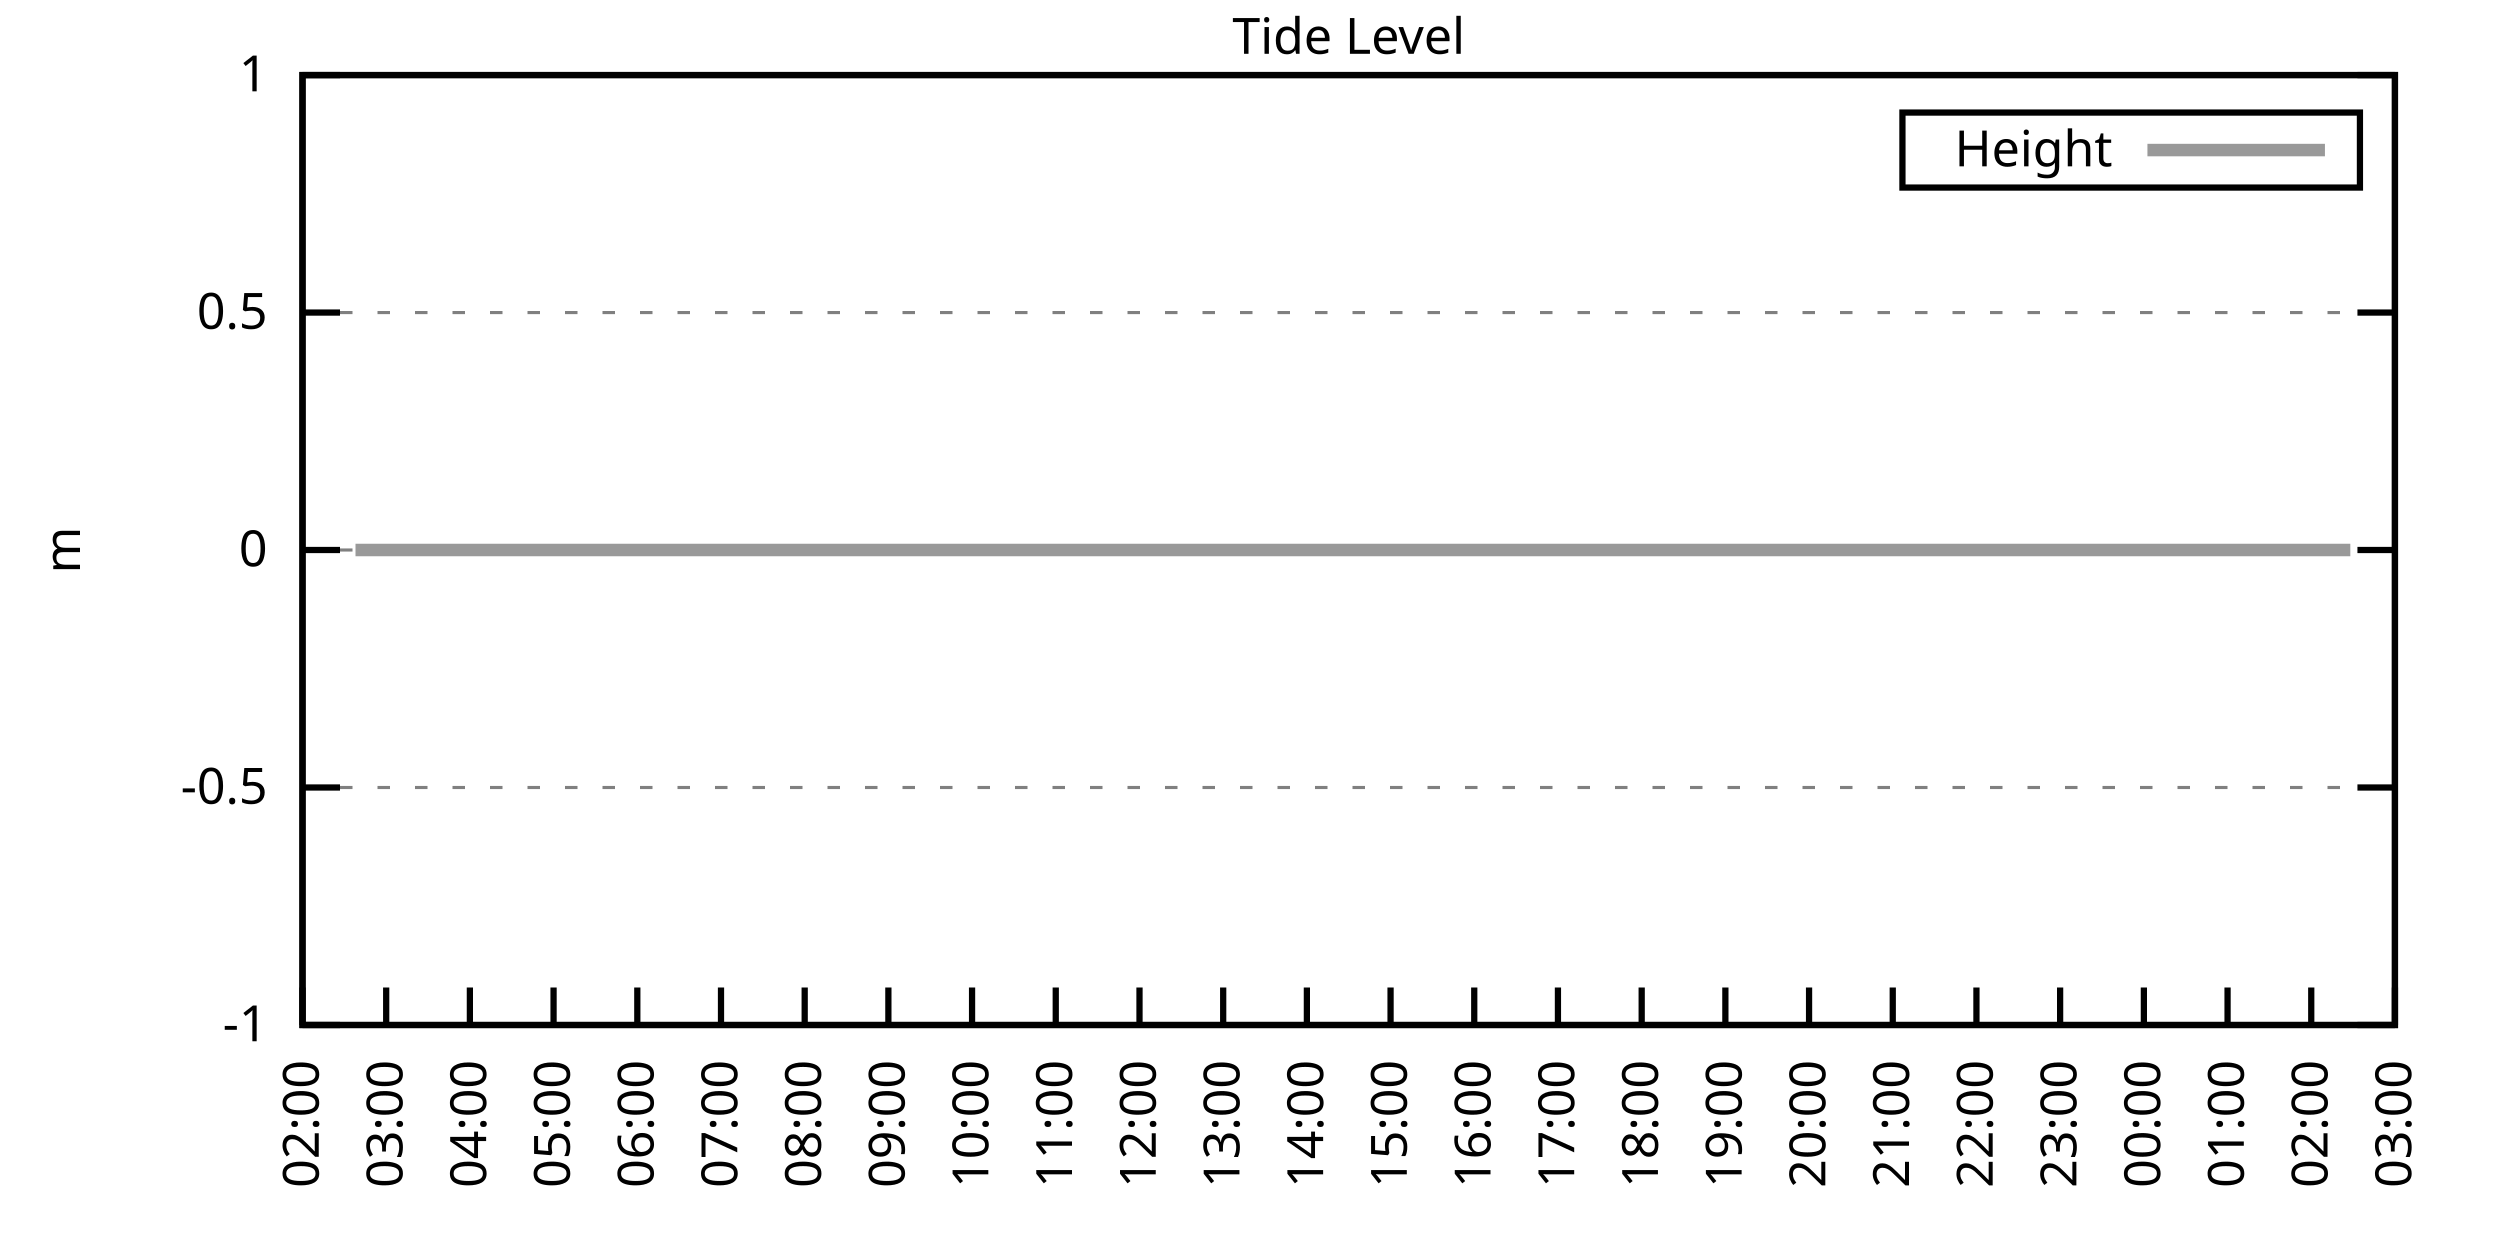
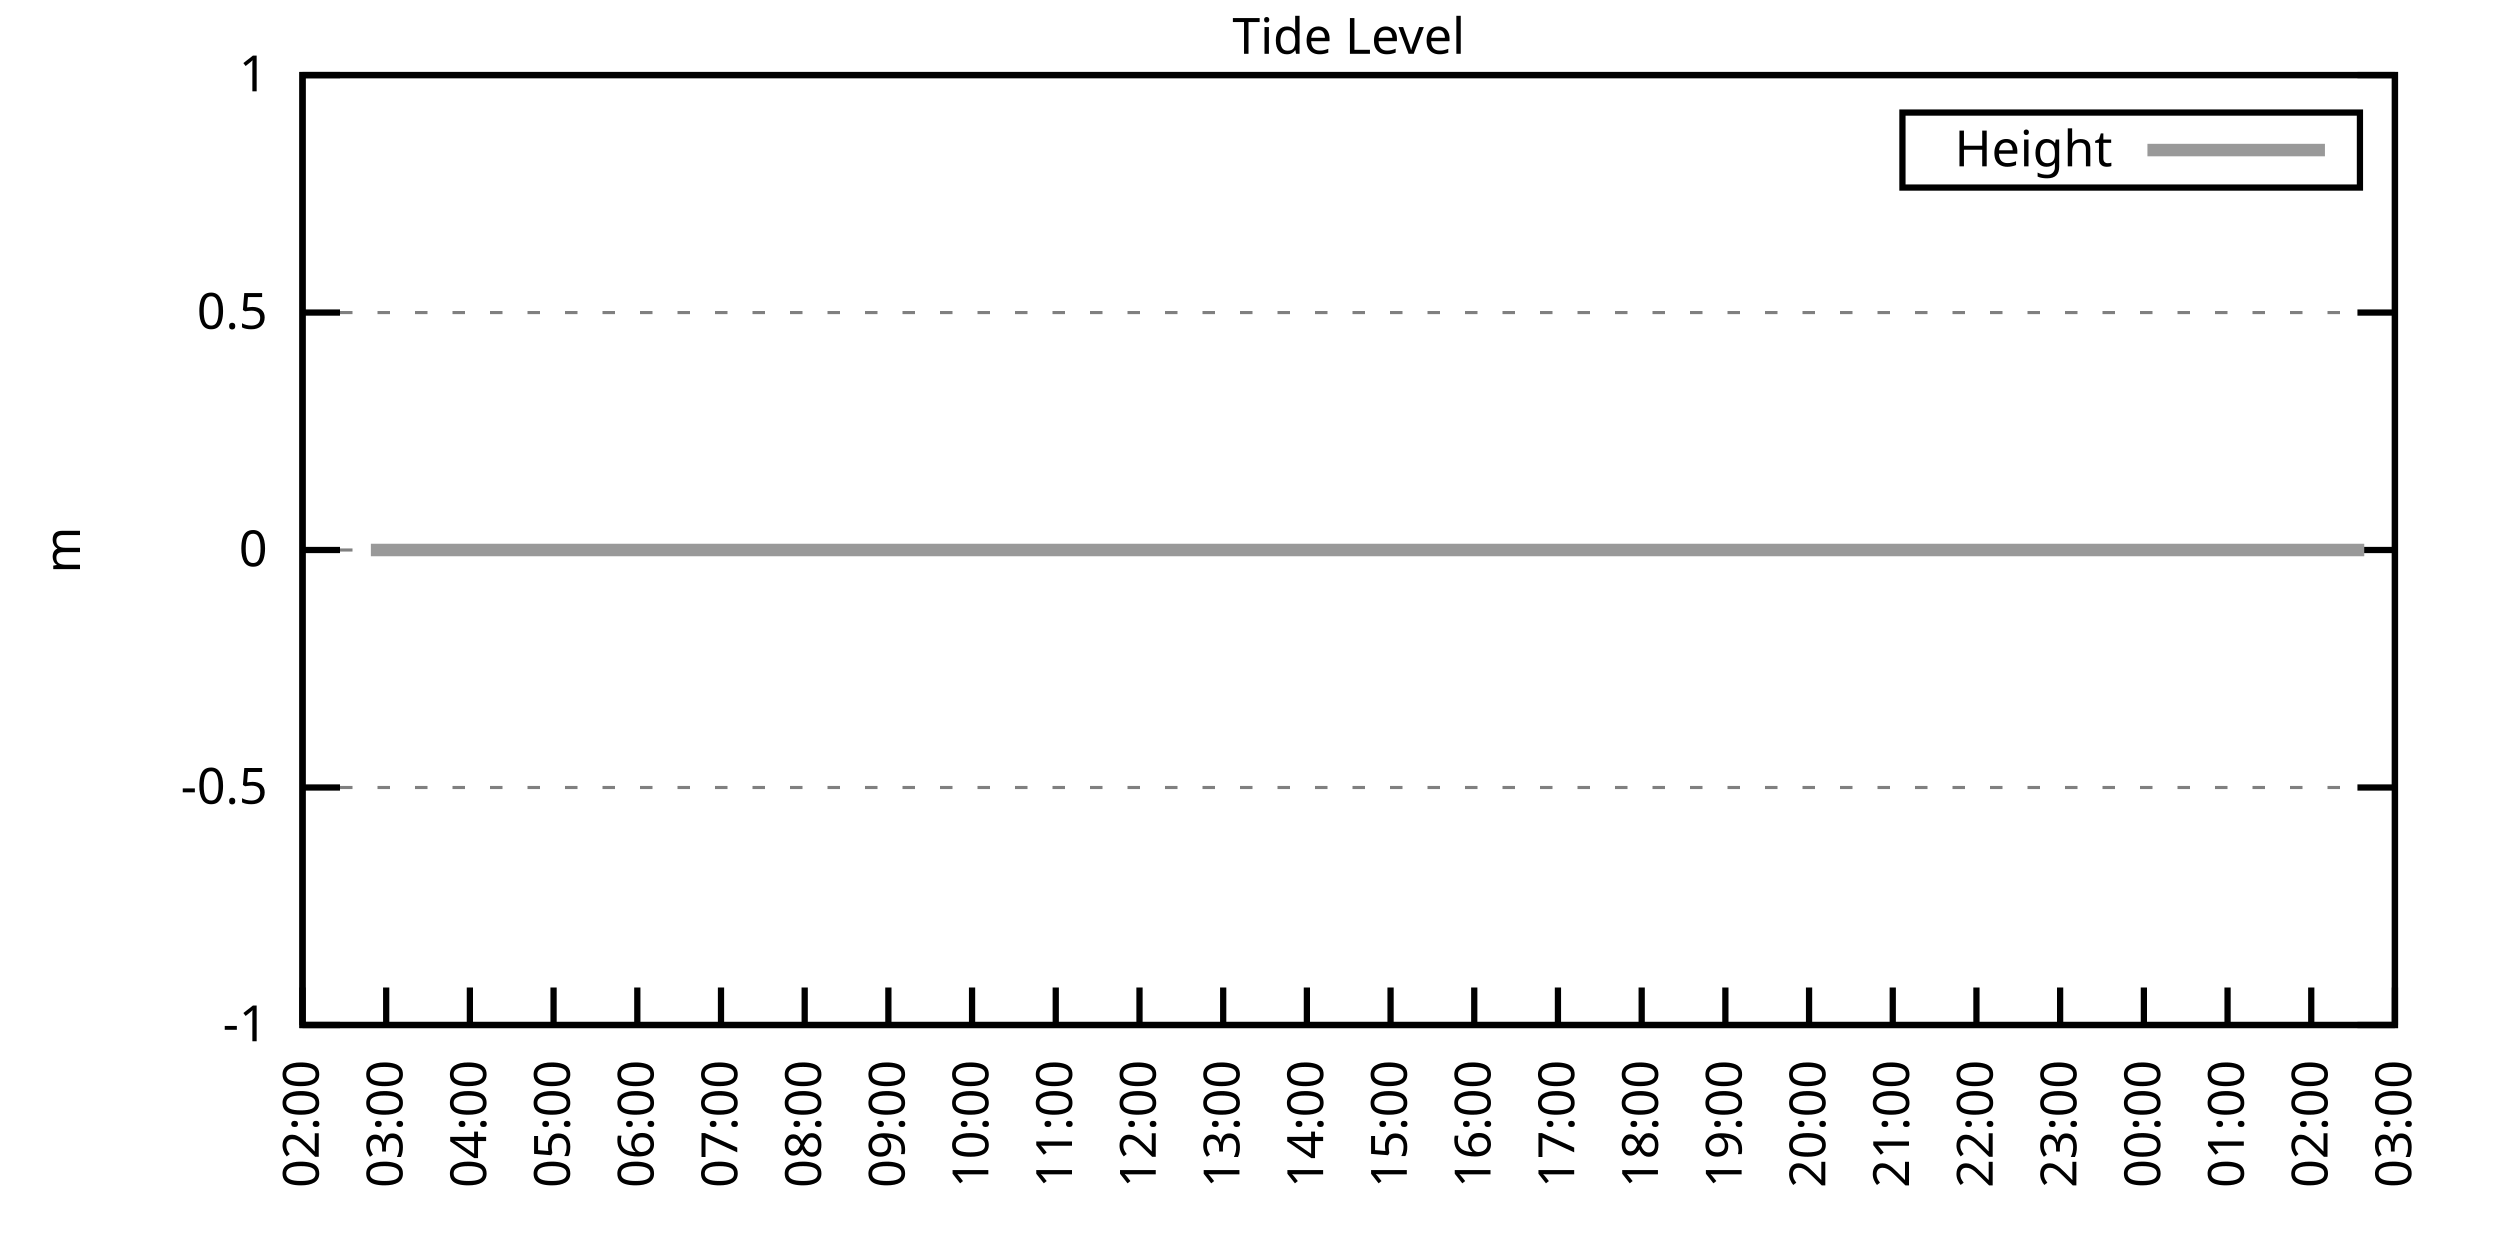
<svg xmlns="http://www.w3.org/2000/svg" xmlns:xlink="http://www.w3.org/1999/xlink" width="400" height="200" viewBox="0 0 400 200">
  <g id="gnuplot_canvas">
    <rect x="0" y="0" width="400" height="200" fill="none" />
    <defs>
      <circle id="gpDot" r="0.5" stroke-width="0.5" stroke="currentColor" />
      <path id="gpPt0" stroke-width="0.333" stroke="currentColor" d="M-1,0 h2 M0,-1 v2" />
      <path id="gpPt1" stroke-width="0.333" stroke="currentColor" d="M-1,-1 L1,1 M1,-1 L-1,1" />
      <path id="gpPt2" stroke-width="0.333" stroke="currentColor" d="M-1,0 L1,0 M0,-1 L0,1 M-1,-1 L1,1 M-1,1 L1,-1" />
      <rect id="gpPt3" stroke-width="0.333" stroke="currentColor" x="-1" y="-1" width="2" height="2" />
      <rect id="gpPt4" stroke-width="0.333" stroke="currentColor" fill="currentColor" x="-1" y="-1" width="2" height="2" />
      <circle id="gpPt5" stroke-width="0.333" stroke="currentColor" cx="0" cy="0" r="1" />
      <use xlink:href="#gpPt5" id="gpPt6" fill="currentColor" stroke="none" />
      <path id="gpPt7" stroke-width="0.333" stroke="currentColor" d="M0,-1.33 L-1.33,0.67 L1.33,0.67 z" />
      <use xlink:href="#gpPt7" id="gpPt8" fill="currentColor" stroke="none" />
      <use xlink:href="#gpPt7" id="gpPt9" stroke="currentColor" transform="rotate(180)" />
      <use xlink:href="#gpPt9" id="gpPt10" fill="currentColor" stroke="none" />
      <use xlink:href="#gpPt3" id="gpPt11" stroke="currentColor" transform="rotate(45)" />
      <use xlink:href="#gpPt11" id="gpPt12" fill="currentColor" stroke="none" />
      <path id="gpPt13" stroke-width="0.333" stroke="currentColor" d="M0,1.330 L1.265,0.411 L0.782,-1.067 L-0.782,-1.076 L-1.265,0.411 z" />
      <use xlink:href="#gpPt13" id="gpPt14" fill="currentColor" stroke="none" />
      <filter id="textbox" filterUnits="objectBoundingBox" x="0" y="0" height="1" width="1">
        <feFlood flood-color="white" flood-opacity="1" result="bgnd" />
        <feComposite in="SourceGraphic" in2="bgnd" operator="atop" />
      </filter>
      <filter id="greybox" filterUnits="objectBoundingBox" x="0" y="0" height="1" width="1">
        <feFlood flood-color="lightgrey" flood-opacity="1" result="grey" />
        <feComposite in="SourceGraphic" in2="grey" operator="atop" />
      </filter>
    </defs>
    <g fill="none" color="white" stroke="currentColor" stroke-width="1.00" stroke-linecap="butt" stroke-linejoin="miter">
</g>
    <g fill="none" color="black" stroke="currentColor" stroke-width="1.00" stroke-linecap="butt" stroke-linejoin="miter">
      <g stroke="none" shape-rendering="crispEdges">
        <polygon fill="rgb(255, 255, 255)" points="48.40,164.00 383.18,164.00 383.18,12.02 48.40,12.02 " />
      </g>
    </g>
    <g fill="none" color="black" stroke="currentColor" stroke-width="1.00" stroke-linecap="butt" stroke-linejoin="miter">
</g>
    <g fill="none" color="black" stroke="black" stroke-width="0.50" stroke-linecap="butt" stroke-linejoin="miter">
</g>
    <g fill="none" color="gray" stroke="currentColor" stroke-width="0.50" stroke-linecap="butt" stroke-linejoin="miter">
      <path stroke="gray" stroke-dasharray="2,4" class="gridline" d="M48.40,164.00 L383.19,164.00  " />
    </g>
    <g fill="none" color="gray" stroke="gray" stroke-width="1.00" stroke-linecap="butt" stroke-linejoin="miter">
</g>
    <g fill="none" color="black" stroke="currentColor" stroke-width="1.00" stroke-linecap="butt" stroke-linejoin="miter">
      <path stroke="black" d="M48.40,164.00 L54.40,164.00 M383.19,164.00 L377.19,164.00  " />
      <g transform="translate(42.80,166.60)" stroke="none" fill="black" font-family="Sans" font-size="8.00" text-anchor="end">
        <text>
          <tspan font-family="Sans">-1</tspan>
        </text>
      </g>
    </g>
    <g fill="none" color="black" stroke="currentColor" stroke-width="1.00" stroke-linecap="butt" stroke-linejoin="miter">
</g>
    <g fill="none" color="black" stroke="black" stroke-width="0.50" stroke-linecap="butt" stroke-linejoin="miter">
</g>
    <g fill="none" color="gray" stroke="currentColor" stroke-width="0.50" stroke-linecap="butt" stroke-linejoin="miter">
      <path stroke="gray" stroke-dasharray="2,4" class="gridline" d="M48.40,126.00 L383.19,126.00  " />
    </g>
    <g fill="none" color="gray" stroke="gray" stroke-width="1.00" stroke-linecap="butt" stroke-linejoin="miter">
</g>
    <g fill="none" color="black" stroke="currentColor" stroke-width="1.00" stroke-linecap="butt" stroke-linejoin="miter">
      <path stroke="black" d="M48.40,126.00 L54.40,126.00 M383.19,126.00 L377.19,126.00  " />
      <g transform="translate(42.80,128.60)" stroke="none" fill="black" font-family="Sans" font-size="8.00" text-anchor="end">
        <text>
          <tspan font-family="Sans">-0.5</tspan>
        </text>
      </g>
    </g>
    <g fill="none" color="black" stroke="currentColor" stroke-width="1.00" stroke-linecap="butt" stroke-linejoin="miter">
</g>
    <g fill="none" color="black" stroke="black" stroke-width="0.50" stroke-linecap="butt" stroke-linejoin="miter">
</g>
    <g fill="none" color="gray" stroke="currentColor" stroke-width="0.50" stroke-linecap="butt" stroke-linejoin="miter">
      <path stroke="gray" stroke-dasharray="2,4" class="gridline" d="M48.40,88.00 L383.19,88.00  " />
    </g>
    <g fill="none" color="gray" stroke="gray" stroke-width="1.00" stroke-linecap="butt" stroke-linejoin="miter">
</g>
    <g fill="none" color="black" stroke="currentColor" stroke-width="1.00" stroke-linecap="butt" stroke-linejoin="miter">
      <path stroke="black" d="M48.40,88.00 L54.40,88.00 M383.19,88.00 L377.19,88.00  " />
      <g transform="translate(42.80,90.60)" stroke="none" fill="black" font-family="Sans" font-size="8.00" text-anchor="end">
        <text>
          <tspan font-family="Sans"> 0</tspan>
        </text>
      </g>
    </g>
    <g fill="none" color="black" stroke="currentColor" stroke-width="1.00" stroke-linecap="butt" stroke-linejoin="miter">
</g>
    <g fill="none" color="black" stroke="black" stroke-width="0.50" stroke-linecap="butt" stroke-linejoin="miter">
</g>
    <g fill="none" color="gray" stroke="currentColor" stroke-width="0.50" stroke-linecap="butt" stroke-linejoin="miter">
      <path stroke="gray" stroke-dasharray="2,4" class="gridline" d="M48.40,50.01 L383.19,50.01  " />
    </g>
    <g fill="none" color="gray" stroke="gray" stroke-width="1.00" stroke-linecap="butt" stroke-linejoin="miter">
</g>
    <g fill="none" color="black" stroke="currentColor" stroke-width="1.00" stroke-linecap="butt" stroke-linejoin="miter">
      <path stroke="black" d="M48.40,50.01 L54.40,50.01 M383.19,50.01 L377.19,50.01  " />
      <g transform="translate(42.80,52.61)" stroke="none" fill="black" font-family="Sans" font-size="8.00" text-anchor="end">
        <text>
          <tspan font-family="Sans"> 0.5</tspan>
        </text>
      </g>
    </g>
    <g fill="none" color="black" stroke="currentColor" stroke-width="1.00" stroke-linecap="butt" stroke-linejoin="miter">
</g>
    <g fill="none" color="black" stroke="black" stroke-width="0.50" stroke-linecap="butt" stroke-linejoin="miter">
</g>
    <g fill="none" color="gray" stroke="currentColor" stroke-width="0.50" stroke-linecap="butt" stroke-linejoin="miter">
      <path stroke="gray" stroke-dasharray="2,4" class="gridline" d="M48.40,12.01 L383.19,12.01  " />
    </g>
    <g fill="none" color="gray" stroke="gray" stroke-width="1.00" stroke-linecap="butt" stroke-linejoin="miter">
</g>
    <g fill="none" color="black" stroke="currentColor" stroke-width="1.00" stroke-linecap="butt" stroke-linejoin="miter">
      <path stroke="black" d="M48.40,12.01 L54.40,12.01 M383.19,12.01 L377.19,12.01  " />
      <g transform="translate(42.80,14.61)" stroke="none" fill="black" font-family="Sans" font-size="8.00" text-anchor="end">
        <text>
          <tspan font-family="Sans"> 1</tspan>
        </text>
      </g>
    </g>
    <g fill="none" color="black" stroke="currentColor" stroke-width="1.00" stroke-linecap="butt" stroke-linejoin="miter">
      <path stroke="black" d="M48.40,164.00 L48.40,158.00  " />
      <g transform="translate(51.00,169.60) rotate(270.00)" stroke="none" fill="black" font-family="Sans" font-size="8.00" text-anchor="end">
        <text>
          <tspan font-family="Sans">02:00</tspan>
        </text>
      </g>
    </g>
    <g fill="none" color="black" stroke="currentColor" stroke-width="1.00" stroke-linecap="butt" stroke-linejoin="miter">
      <path stroke="black" d="M61.79,164.00 L61.79,158.00  " />
      <g transform="translate(64.39,169.60) rotate(270.00)" stroke="none" fill="black" font-family="Sans" font-size="8.00" text-anchor="end">
        <text>
          <tspan font-family="Sans">03:00</tspan>
        </text>
      </g>
    </g>
    <g fill="none" color="black" stroke="currentColor" stroke-width="1.00" stroke-linecap="butt" stroke-linejoin="miter">
      <path stroke="black" d="M75.18,164.00 L75.18,158.00  " />
      <g transform="translate(77.78,169.60) rotate(270.00)" stroke="none" fill="black" font-family="Sans" font-size="8.00" text-anchor="end">
        <text>
          <tspan font-family="Sans">04:00</tspan>
        </text>
      </g>
    </g>
    <g fill="none" color="black" stroke="currentColor" stroke-width="1.00" stroke-linecap="butt" stroke-linejoin="miter">
      <path stroke="black" d="M88.57,164.00 L88.57,158.00  " />
      <g transform="translate(91.17,169.60) rotate(270.00)" stroke="none" fill="black" font-family="Sans" font-size="8.00" text-anchor="end">
        <text>
          <tspan font-family="Sans">05:00</tspan>
        </text>
      </g>
    </g>
    <g fill="none" color="black" stroke="currentColor" stroke-width="1.00" stroke-linecap="butt" stroke-linejoin="miter">
      <path stroke="black" d="M101.97,164.00 L101.97,158.00  " />
      <g transform="translate(104.57,169.60) rotate(270.00)" stroke="none" fill="black" font-family="Sans" font-size="8.00" text-anchor="end">
        <text>
          <tspan font-family="Sans">06:00</tspan>
        </text>
      </g>
    </g>
    <g fill="none" color="black" stroke="currentColor" stroke-width="1.00" stroke-linecap="butt" stroke-linejoin="miter">
      <path stroke="black" d="M115.36,164.00 L115.36,158.00  " />
      <g transform="translate(117.96,169.60) rotate(270.00)" stroke="none" fill="black" font-family="Sans" font-size="8.00" text-anchor="end">
        <text>
          <tspan font-family="Sans">07:00</tspan>
        </text>
      </g>
    </g>
    <g fill="none" color="black" stroke="currentColor" stroke-width="1.00" stroke-linecap="butt" stroke-linejoin="miter">
      <path stroke="black" d="M128.75,164.00 L128.75,158.00  " />
      <g transform="translate(131.35,169.60) rotate(270.00)" stroke="none" fill="black" font-family="Sans" font-size="8.00" text-anchor="end">
        <text>
          <tspan font-family="Sans">08:00</tspan>
        </text>
      </g>
    </g>
    <g fill="none" color="black" stroke="currentColor" stroke-width="1.00" stroke-linecap="butt" stroke-linejoin="miter">
      <path stroke="black" d="M142.14,164.00 L142.14,158.00  " />
      <g transform="translate(144.74,169.60) rotate(270.00)" stroke="none" fill="black" font-family="Sans" font-size="8.00" text-anchor="end">
        <text>
          <tspan font-family="Sans">09:00</tspan>
        </text>
      </g>
    </g>
    <g fill="none" color="black" stroke="currentColor" stroke-width="1.00" stroke-linecap="butt" stroke-linejoin="miter">
      <path stroke="black" d="M155.53,164.00 L155.53,158.00  " />
      <g transform="translate(158.13,169.60) rotate(270.00)" stroke="none" fill="black" font-family="Sans" font-size="8.00" text-anchor="end">
        <text>
          <tspan font-family="Sans">10:00</tspan>
        </text>
      </g>
    </g>
    <g fill="none" color="black" stroke="currentColor" stroke-width="1.00" stroke-linecap="butt" stroke-linejoin="miter">
      <path stroke="black" d="M168.92,164.00 L168.92,158.00  " />
      <g transform="translate(171.52,169.60) rotate(270.00)" stroke="none" fill="black" font-family="Sans" font-size="8.00" text-anchor="end">
        <text>
          <tspan font-family="Sans">11:00</tspan>
        </text>
      </g>
    </g>
    <g fill="none" color="black" stroke="currentColor" stroke-width="1.00" stroke-linecap="butt" stroke-linejoin="miter">
      <path stroke="black" d="M182.32,164.00 L182.32,158.00  " />
      <g transform="translate(184.92,169.60) rotate(270.00)" stroke="none" fill="black" font-family="Sans" font-size="8.00" text-anchor="end">
        <text>
          <tspan font-family="Sans">12:00</tspan>
        </text>
      </g>
    </g>
    <g fill="none" color="black" stroke="currentColor" stroke-width="1.00" stroke-linecap="butt" stroke-linejoin="miter">
      <path stroke="black" d="M195.71,164.00 L195.71,158.00  " />
      <g transform="translate(198.31,169.60) rotate(270.00)" stroke="none" fill="black" font-family="Sans" font-size="8.00" text-anchor="end">
        <text>
          <tspan font-family="Sans">13:00</tspan>
        </text>
      </g>
    </g>
    <g fill="none" color="black" stroke="currentColor" stroke-width="1.00" stroke-linecap="butt" stroke-linejoin="miter">
      <path stroke="black" d="M209.10,164.00 L209.10,158.00  " />
      <g transform="translate(211.70,169.60) rotate(270.00)" stroke="none" fill="black" font-family="Sans" font-size="8.00" text-anchor="end">
        <text>
          <tspan font-family="Sans">14:00</tspan>
        </text>
      </g>
    </g>
    <g fill="none" color="black" stroke="currentColor" stroke-width="1.00" stroke-linecap="butt" stroke-linejoin="miter">
      <path stroke="black" d="M222.49,164.00 L222.49,158.00  " />
      <g transform="translate(225.09,169.60) rotate(270.00)" stroke="none" fill="black" font-family="Sans" font-size="8.00" text-anchor="end">
        <text>
          <tspan font-family="Sans">15:00</tspan>
        </text>
      </g>
    </g>
    <g fill="none" color="black" stroke="currentColor" stroke-width="1.00" stroke-linecap="butt" stroke-linejoin="miter">
      <path stroke="black" d="M235.88,164.00 L235.88,158.00  " />
      <g transform="translate(238.48,169.60) rotate(270.00)" stroke="none" fill="black" font-family="Sans" font-size="8.00" text-anchor="end">
        <text>
          <tspan font-family="Sans">16:00</tspan>
        </text>
      </g>
    </g>
    <g fill="none" color="black" stroke="currentColor" stroke-width="1.00" stroke-linecap="butt" stroke-linejoin="miter">
      <path stroke="black" d="M249.27,164.00 L249.27,158.00  " />
      <g transform="translate(251.87,169.60) rotate(270.00)" stroke="none" fill="black" font-family="Sans" font-size="8.00" text-anchor="end">
        <text>
          <tspan font-family="Sans">17:00</tspan>
        </text>
      </g>
    </g>
    <g fill="none" color="black" stroke="currentColor" stroke-width="1.00" stroke-linecap="butt" stroke-linejoin="miter">
      <path stroke="black" d="M262.67,164.00 L262.67,158.00  " />
      <g transform="translate(265.27,169.60) rotate(270.00)" stroke="none" fill="black" font-family="Sans" font-size="8.00" text-anchor="end">
        <text>
          <tspan font-family="Sans">18:00</tspan>
        </text>
      </g>
    </g>
    <g fill="none" color="black" stroke="currentColor" stroke-width="1.00" stroke-linecap="butt" stroke-linejoin="miter">
      <path stroke="black" d="M276.06,164.00 L276.06,158.00  " />
      <g transform="translate(278.66,169.60) rotate(270.00)" stroke="none" fill="black" font-family="Sans" font-size="8.00" text-anchor="end">
        <text>
          <tspan font-family="Sans">19:00</tspan>
        </text>
      </g>
    </g>
    <g fill="none" color="black" stroke="currentColor" stroke-width="1.00" stroke-linecap="butt" stroke-linejoin="miter">
      <path stroke="black" d="M289.45,164.00 L289.45,158.00  " />
      <g transform="translate(292.05,169.60) rotate(270.00)" stroke="none" fill="black" font-family="Sans" font-size="8.00" text-anchor="end">
        <text>
          <tspan font-family="Sans">20:00</tspan>
        </text>
      </g>
    </g>
    <g fill="none" color="black" stroke="currentColor" stroke-width="1.00" stroke-linecap="butt" stroke-linejoin="miter">
      <path stroke="black" d="M302.84,164.00 L302.84,158.00  " />
      <g transform="translate(305.44,169.60) rotate(270.00)" stroke="none" fill="black" font-family="Sans" font-size="8.00" text-anchor="end">
        <text>
          <tspan font-family="Sans">21:00</tspan>
        </text>
      </g>
    </g>
    <g fill="none" color="black" stroke="currentColor" stroke-width="1.00" stroke-linecap="butt" stroke-linejoin="miter">
      <path stroke="black" d="M316.23,164.00 L316.23,158.00  " />
      <g transform="translate(318.83,169.60) rotate(270.00)" stroke="none" fill="black" font-family="Sans" font-size="8.00" text-anchor="end">
        <text>
          <tspan font-family="Sans">22:00</tspan>
        </text>
      </g>
    </g>
    <g fill="none" color="black" stroke="currentColor" stroke-width="1.00" stroke-linecap="butt" stroke-linejoin="miter">
      <path stroke="black" d="M329.62,164.00 L329.62,158.00  " />
      <g transform="translate(332.22,169.60) rotate(270.00)" stroke="none" fill="black" font-family="Sans" font-size="8.00" text-anchor="end">
        <text>
          <tspan font-family="Sans">23:00</tspan>
        </text>
      </g>
    </g>
    <g fill="none" color="black" stroke="currentColor" stroke-width="1.00" stroke-linecap="butt" stroke-linejoin="miter">
      <path stroke="black" d="M343.02,164.00 L343.02,158.00  " />
      <g transform="translate(345.62,169.60) rotate(270.00)" stroke="none" fill="black" font-family="Sans" font-size="8.00" text-anchor="end">
        <text>
          <tspan font-family="Sans">00:00</tspan>
        </text>
      </g>
    </g>
    <g fill="none" color="black" stroke="currentColor" stroke-width="1.00" stroke-linecap="butt" stroke-linejoin="miter">
      <path stroke="black" d="M356.41,164.00 L356.41,158.00  " />
      <g transform="translate(359.01,169.60) rotate(270.00)" stroke="none" fill="black" font-family="Sans" font-size="8.00" text-anchor="end">
        <text>
          <tspan font-family="Sans">01:00</tspan>
        </text>
      </g>
    </g>
    <g fill="none" color="black" stroke="currentColor" stroke-width="1.00" stroke-linecap="butt" stroke-linejoin="miter">
      <path stroke="black" d="M369.80,164.00 L369.80,158.00  " />
      <g transform="translate(372.40,169.60) rotate(270.00)" stroke="none" fill="black" font-family="Sans" font-size="8.00" text-anchor="end">
        <text>
          <tspan font-family="Sans">02:00</tspan>
        </text>
      </g>
    </g>
    <g fill="none" color="black" stroke="currentColor" stroke-width="1.00" stroke-linecap="butt" stroke-linejoin="miter">
      <path stroke="black" d="M383.19,164.00 L383.19,158.00  " />
      <g transform="translate(385.79,169.60) rotate(270.00)" stroke="none" fill="black" font-family="Sans" font-size="8.00" text-anchor="end">
        <text>
          <tspan font-family="Sans">03:00</tspan>
        </text>
      </g>
    </g>
    <g fill="none" color="black" stroke="currentColor" stroke-width="1.00" stroke-linecap="butt" stroke-linejoin="miter">
</g>
    <g fill="none" color="black" stroke="currentColor" stroke-width="1.00" stroke-linecap="butt" stroke-linejoin="miter">
      <path stroke="black" d="M48.40,12.01 L48.40,164.00 L383.19,164.00 L383.19,12.01 L48.40,12.01 Z  " />
    </g>
    <g fill="none" color="black" stroke="currentColor" stroke-width="1.00" stroke-linecap="butt" stroke-linejoin="miter">
</g>
    <g fill="none" color="black" stroke="currentColor" stroke-width="1.00" stroke-linecap="butt" stroke-linejoin="miter">
      <path stroke="black" d="M304.39,30.01 L304.39,18.01 L377.59,18.01 L377.59,30.01 L304.39,30.01 Z  " />
    </g>
    <g id="Tide_level_plot_1">
      <g fill="none" color="white" stroke="black" stroke-width="2.00" stroke-linecap="butt" stroke-linejoin="miter">
</g>
      <g fill="none" color="black" stroke="currentColor" stroke-width="2.00" stroke-linecap="butt" stroke-linejoin="miter">
        <g transform="translate(337.99,26.61)" stroke="none" fill="black" font-family="Sans" font-size="8.00" text-anchor="end">
          <text>
            <tspan font-family="Sans">Height</tspan>
          </text>
        </g>
      </g>
      <g fill="none" color="black" stroke="currentColor" stroke-width="2.00" stroke-linecap="butt" stroke-linejoin="miter">
-         <path stroke="rgb(153, 153, 153)" d="M343.59,24.01 L371.99,24.01 M56.88,88.00 L59.34,88.00 L61.35,88.00 L63.80,88.00 L66.03,88.00 L68.26,88.00   L70.27,88.00 L72.73,88.00 L74.96,88.00 L76.75,88.00 L79.42,88.00 L81.21,88.00 L83.66,88.00 L85.90,88.00   L87.91,88.00 L90.58,88.00 L92.82,88.00 L95.05,88.00 L97.06,88.00 L99.51,88.00 L101.52,88.00 L103.75,88.00   L105.76,88.00 L108.22,88.00 L110.67,88.00 L112.90,88.00 L115.13,88.00 L116.92,88.00 L119.60,88.00 L121.83,88.00   L123.84,88.00 L126.29,88.00 L128.53,88.00 L130.76,88.00 L132.54,88.00 L135.22,88.00 L137.23,88.00 L139.46,88.00   L141.92,88.00 L143.93,88.00 L146.38,88.00 L148.39,88.00 L150.85,88.00 L153.08,88.00 L155.09,88.00 L157.54,88.00   L159.55,88.00 L161.78,88.00 L164.24,88.00 L166.25,88.00 L168.70,88.00 L170.71,88.00 L173.17,88.00 L175.17,88.00   L177.41,88.00 L179.41,88.00 L181.87,88.00 L183.88,88.00 L186.33,88.00 L188.79,88.00 L191.02,88.00 L193.03,88.00   L195.48,88.00 L197.49,88.00 L199.95,88.00 L201.96,88.00 L204.41,88.00 L206.42,88.00 L208.88,88.00 L210.66,88.00   L213.12,88.00 L215.35,88.00 L217.36,88.00 L220.04,88.00 L222.27,88.00 L224.28,88.00 L226.29,88.00 L228.96,88.00   L230.97,88.00 L233.20,88.00 L235.44,88.00 L237.89,88.00 L240.12,88.00 L241.91,88.00 L244.59,88.00 L246.37,88.00   L248.83,88.00 L250.84,88.00 L253.51,88.00 L255.52,88.00 L257.98,88.00 L259.99,88.00 L262.22,88.00 L264.67,88.00   L266.68,88.00 L269.14,88.00 L271.15,88.00 L273.60,88.00 L275.83,88.00 L277.84,88.00 L280.30,88.00 L282.31,88.00   L284.32,88.00 L286.99,88.00 L289.00,88.00 L291.46,88.00 L293.02,88.00 L295.92,88.00 L298.15,88.00 L300.16,88.00   L302.39,88.00 L304.63,88.00 L306.63,88.00 L309.09,88.00 L311.54,88.00 L313.78,88.00 L316.01,88.00 L318.24,88.00   L320.47,88.00 L322.26,88.00 L324.94,88.00 L326.95,88.00 L329.40,88.00 L331.41,88.00 L333.86,88.00 L335.87,88.00   L338.10,88.00 L339.89,88.00 L342.57,88.00 L345.02,88.00 L346.81,88.00 L349.04,88.00 L351.50,88.00 L353.73,88.00   L355.96,88.00 L358.19,88.00 L360.65,88.00 L362.21,88.00 L365.11,88.00 L369.35,88.00 L371.81,88.00 L373.59,88.00   L376.05,88.00  " />
+         <path stroke="rgb(153, 153, 153)" d="M343.59,24.01 L371.99,24.01 M59.34,88.00 L61.35,88.00 L63.80,88.00 L66.03,88.00 L68.26,88.00 L70.27,88.00   L72.73,88.00 L74.96,88.00 L76.75,88.00 L79.42,88.00 L81.21,88.00 L83.66,88.00 L85.90,88.00 L87.91,88.00   L90.58,88.00 L92.82,88.00 L95.05,88.00 L97.06,88.00 L99.51,88.00 L101.52,88.00 L103.75,88.00 L105.76,88.00   L108.22,88.00 L110.67,88.00 L112.90,88.00 L115.13,88.00 L116.92,88.00 L119.60,88.00 L121.83,88.00 L123.84,88.00   L126.29,88.00 L128.53,88.00 L130.76,88.00 L132.54,88.00 L135.22,88.00 L137.23,88.00 L139.46,88.00 L141.92,88.00   L143.93,88.00 L146.38,88.00 L148.39,88.00 L150.85,88.00 L153.08,88.00 L155.09,88.00 L157.54,88.00 L159.55,88.00   L161.78,88.00 L164.24,88.00 L166.25,88.00 L168.70,88.00 L170.71,88.00 L173.17,88.00 L175.17,88.00 L177.41,88.00   L179.41,88.00 L181.87,88.00 L183.88,88.00 L186.33,88.00 L188.79,88.00 L191.02,88.00 L193.03,88.00 L195.48,88.00   L197.49,88.00 L199.95,88.00 L201.96,88.00 L204.41,88.00 L206.42,88.00 L208.88,88.00 L210.66,88.00 L213.12,88.00   L215.35,88.00 L217.36,88.00 L220.04,88.00 L222.27,88.00 L224.28,88.00 L226.29,88.00 L228.96,88.00 L230.97,88.00   L233.20,88.00 L235.44,88.00 L237.89,88.00 L240.12,88.00 L241.91,88.00 L244.59,88.00 L246.37,88.00 L248.83,88.00   L250.84,88.00 L253.51,88.00 L255.52,88.00 L257.98,88.00 L259.99,88.00 L262.22,88.00 L264.67,88.00 L266.68,88.00   L269.14,88.00 L271.15,88.00 L273.60,88.00 L275.83,88.00 L277.84,88.00 L280.30,88.00 L282.31,88.00 L284.32,88.00   L286.99,88.00 L289.00,88.00 L291.46,88.00 L293.02,88.00 L295.92,88.00 L298.15,88.00 L300.16,88.00 L302.39,88.00   L304.63,88.00 L306.63,88.00 L309.09,88.00 L311.54,88.00 L313.78,88.00 L316.01,88.00 L318.24,88.00 L320.47,88.00   L322.26,88.00 L324.94,88.00 L326.95,88.00 L329.40,88.00 L331.41,88.00 L333.86,88.00 L335.87,88.00 L338.10,88.00   L339.89,88.00 L342.57,88.00 L345.02,88.00 L346.81,88.00 L349.04,88.00 L351.50,88.00 L353.73,88.00 L355.96,88.00   L358.19,88.00 L360.65,88.00 L362.21,88.00 L365.11,88.00 L369.35,88.00 L371.81,88.00 L373.59,88.00 L376.05,88.00   L378.28,88.00  " />
      </g>
    </g>
    <g fill="none" color="black" stroke="currentColor" stroke-width="2.00" stroke-linecap="butt" stroke-linejoin="miter">
</g>
    <g fill="none" color="black" stroke="black" stroke-width="1.00" stroke-linecap="butt" stroke-linejoin="miter">
</g>
    <g fill="none" color="black" stroke="currentColor" stroke-width="1.00" stroke-linecap="butt" stroke-linejoin="miter">
      <path stroke="black" d="M48.40,12.01 L48.40,164.00 L383.19,164.00 L383.19,12.01 L48.40,12.01 Z  " />
      <g transform="translate(12.80,88.01) rotate(270.00)" stroke="none" fill="black" font-family="Sans" font-size="8.00" text-anchor="middle">
        <text>
          <tspan font-family="Sans">m</tspan>
        </text>
      </g>
    </g>
    <g fill="none" color="black" stroke="currentColor" stroke-width="1.00" stroke-linecap="butt" stroke-linejoin="miter">
</g>
    <g fill="none" color="black" stroke="currentColor" stroke-width="1.00" stroke-linecap="butt" stroke-linejoin="miter">
      <g transform="translate(215.79,8.61)" stroke="none" fill="black" font-family="Sans" font-size="8.00" text-anchor="middle">
        <text>
          <tspan font-family="Sans">Tide Level</tspan>
        </text>
      </g>
    </g>
    <g fill="none" color="black" stroke="currentColor" stroke-width="1.00" stroke-linecap="butt" stroke-linejoin="miter">
</g>
  </g>
</svg>
